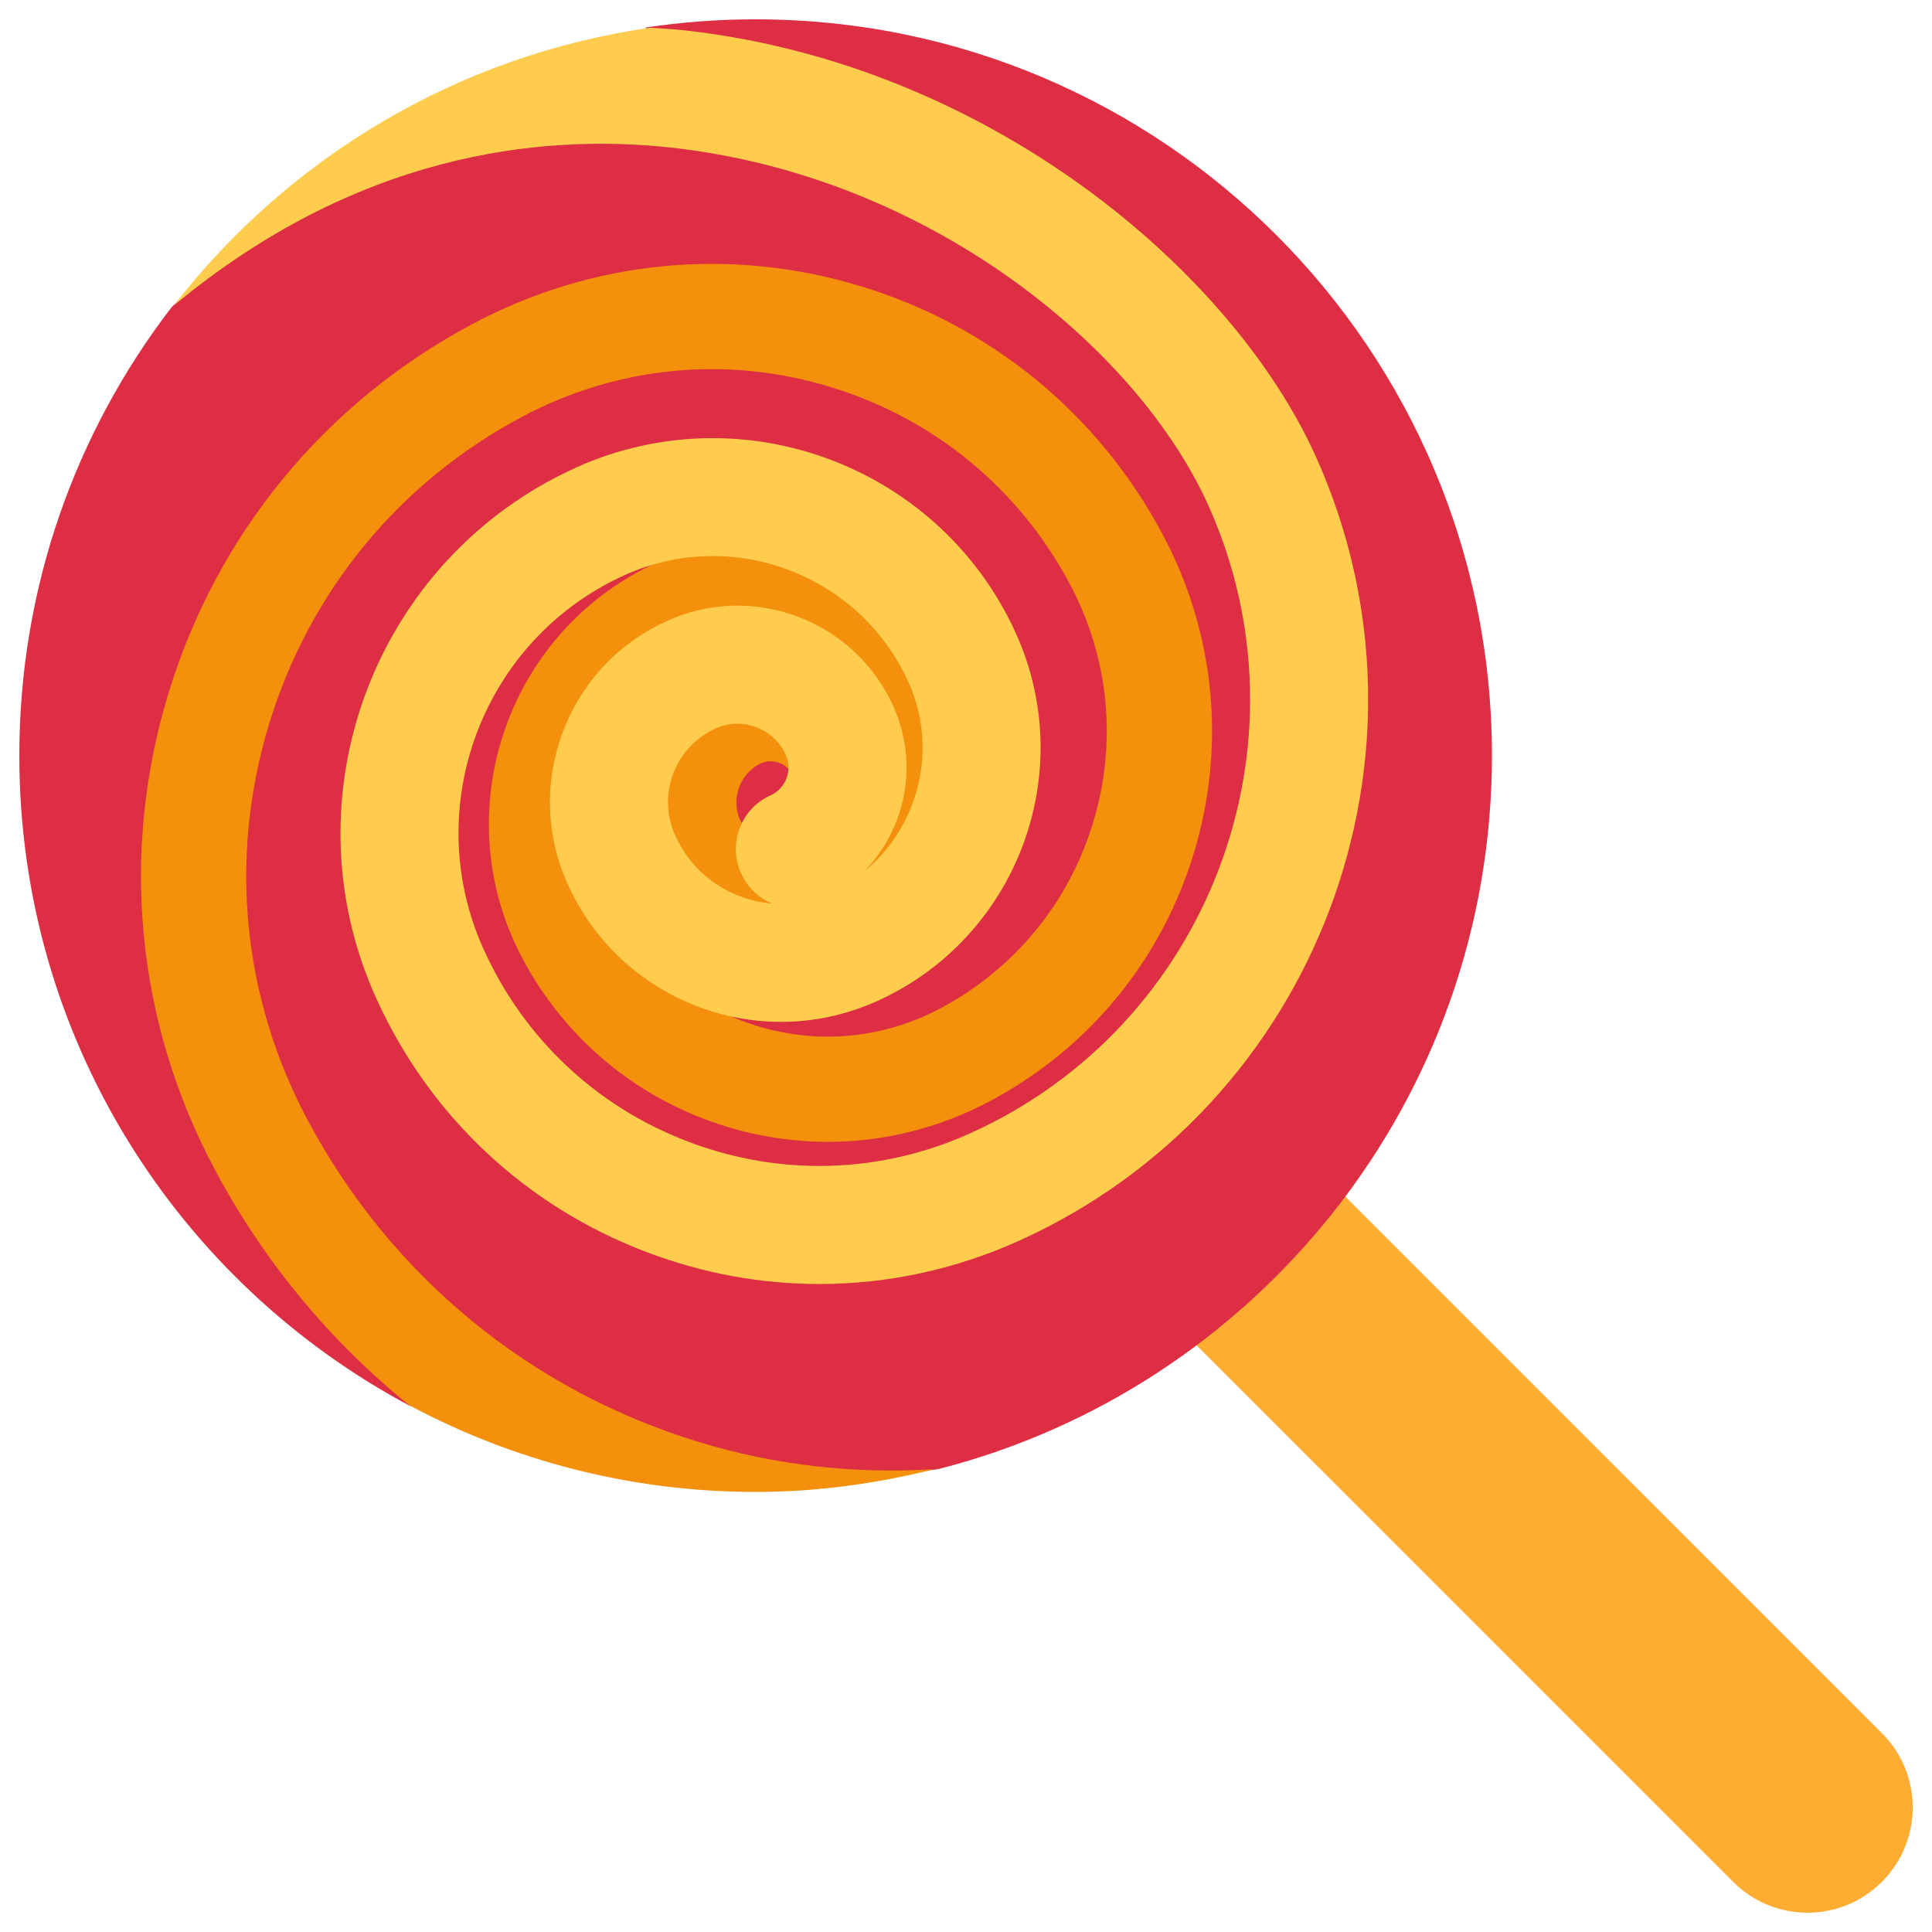
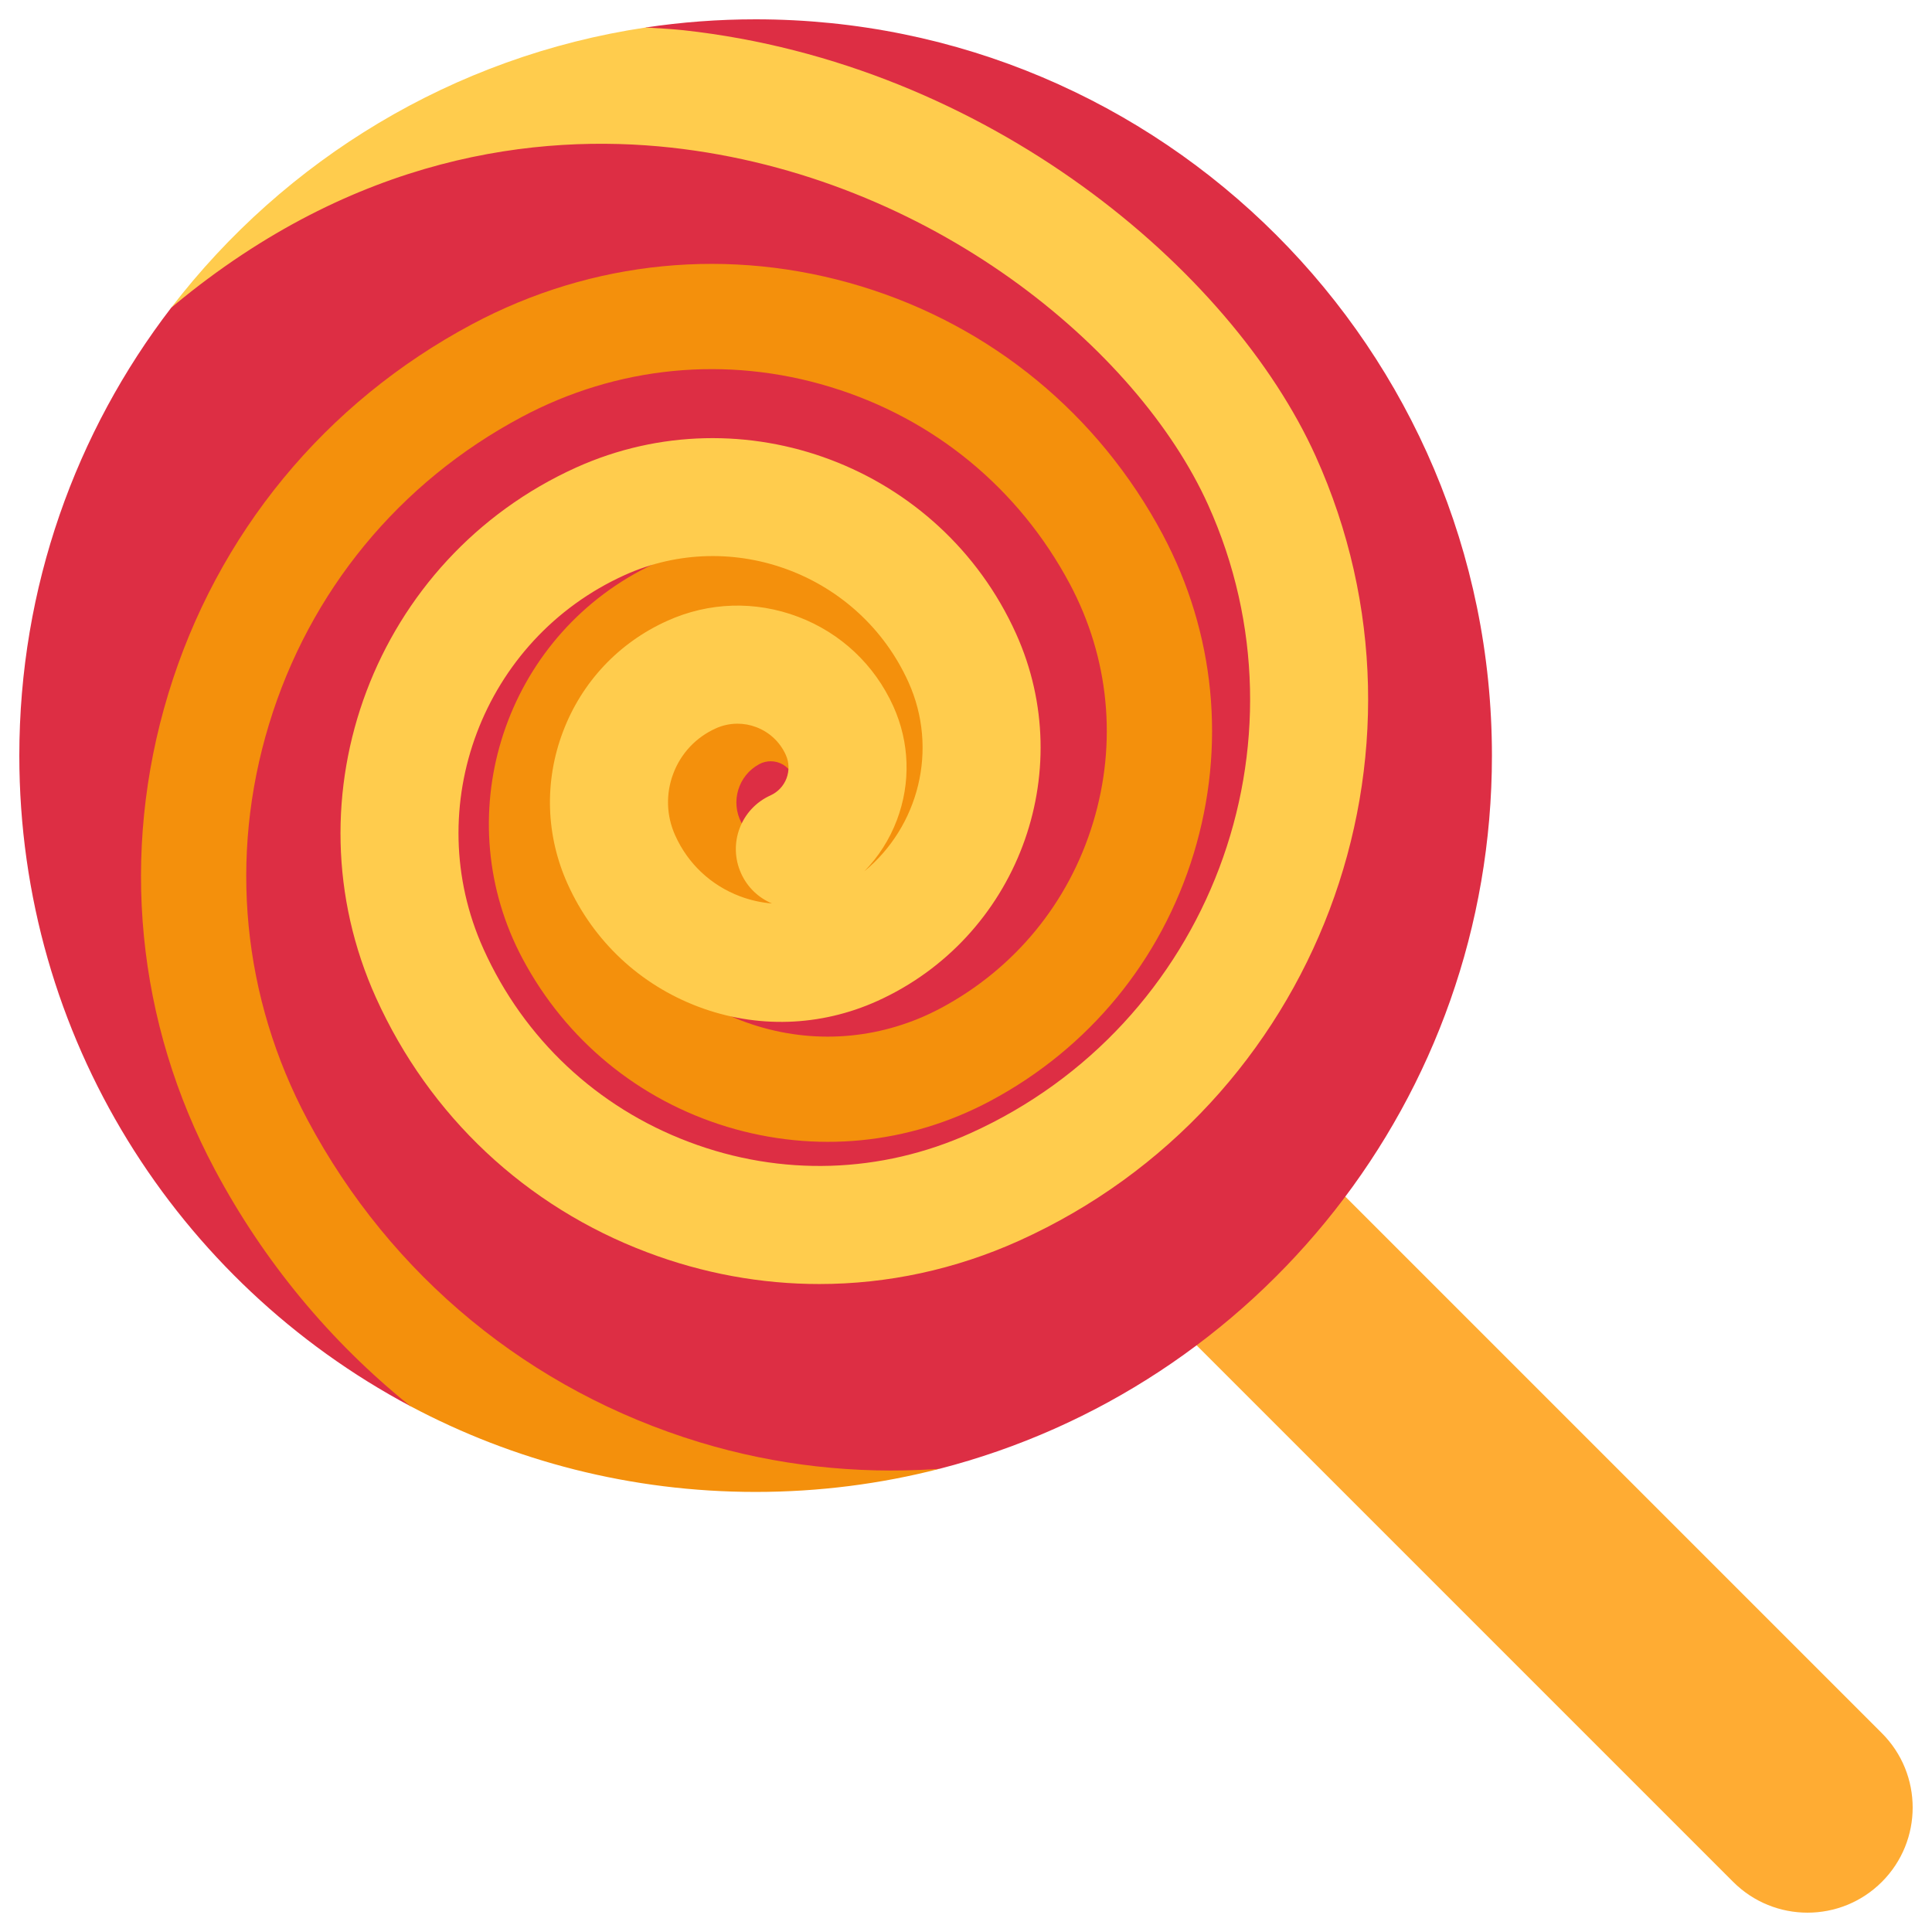
<svg xmlns="http://www.w3.org/2000/svg" viewBox="0 0 36 36">
  <g>
-     <path fill="#FFAC33" d="M 35.066,35.066 c -0.766,0.766 -2.006,0.766 -2.771,0 l -20.097,-20.096 c -0.766,-0.766 -0.766,-2.008 0,-2.773 c 0.765,-0.765 2.007,-0.765 2.772,0 l 20.096,20.098 c 0.766,0.763 0.766,2.005 0,2.771 Z" />
-   </g>
+     <path fill="#FFAC33" d="M 35.066,32.295 c 0.765,0.765 0.765,2.006 0,2.771 s -2.006,0.765 -2.771,0 l -20.097,-20.097 c -0.765,-0.765 -0.765,-2.006 0,-2.771 s 2.006,-0.765 2.771,0 l 20.097,20.097 Z" /> ocd
+ 	</g>
  <g>
    <path d="M 0.36,14.08 c 0,-3.14 1.055,-6.034 2.83,-8.346 c 3.75,-4 8.844,-4.122 8.844,-4.122 v-1.1 c 0.667,-0.1 1.351,-0.152 2.046,-0.152 a 13.72,13.72 0 01 13.72,13.72 c 0,6.396 -4.376,11.769 -10.298,13.29 c -5.5,0.9 -9.078,-1.947 -9.216,-1.809 l -0.64,0.64 c -4.335,-2.306 -7.286,-6.869 -7.286,-12.121 Z" fill="#DD2E44" />
  </g>
  <g>
- 		orig <path fill="#F4900C" d="M 17.411,27.376 c -1.459,0.092 -2.938,-0.065 -4.379,-0.503 c -3.155,-0.961 -5.748,-3.092 -7.3,-6.003 c -1.217,-2.282 -1.473,-4.901 -0.719,-7.375 c 0.752,-2.474 2.424,-4.508 4.706,-5.724 c 1.781,-0.95 3.822,-1.15 5.752,-0.561 c 1.929,0.586 3.514,1.89 4.463,3.67 c 0.734,1.377 0.888,2.958 0.433,4.451 c -0.454,1.494 -1.462,2.721 -2.84,3.456 c -1.056,0.562 -2.267,0.682 -3.412,0.333 c -1.144,-0.348 -2.085,-1.123 -2.648,-2.178 c -0.879,-1.648 -0.253,-3.704 1.395,-4.583 c 0.593,-0.317 1.272,-0.384 1.915,-0.187 c 0.231,0.07 0.447,0.171 0.644,0.3 c -0.672,-0.328 -1.486,-0.34 -2.194,0.037 c -1.347,0.718 -1.858,2.399 -1.14,3.746 c 0.404,0.758 1.079,1.313 1.901,1.564 c 0.822,0.25 1.692,0.165 2.45,-0.24 c 1.836,-0.98 2.534,-3.271 1.555,-5.107 c -0.562,-1.055 -1.502,-1.828 -2.645,-2.175 c -1.143,-0.348 -2.353,-0.23 -3.408,0.332 c -2.602,1.388 -3.59,4.633 -2.202,7.236 c 0.809,1.517 2.161,2.629 3.806,3.13 c 1.646,0.5 3.388,0.33 4.906,-0.479 c 1.839,-0.98 3.187,-2.62 3.794,-4.614 c 0.606,-1.994 0.4,-4.105 -0.58,-5.945 c -1.195,-2.241 -3.193,-3.883 -5.622,-4.623 c -2.432,-0.74 -5.004,-0.489 -7.245,0.707 c -2.744,1.464 -4.754,3.908 -5.66,6.883 c -0.905,2.976 -0.598,6.125 0.866,8.869 c 0.917,1.721 2.151,3.202 3.623,4.392 c 1.923,1.028 4.12,1.615 6.454,1.615 c 1.152,0 2.263,-0.157 3.331,-0.424 ZM 16.086,14.828 c 0.161,-0.086 0.288,-0.211 0.376,-0.356 c -0.071,0.565 -0.406,1.09 -0.946,1.378 c -0.297,0.158 -0.637,0.19 -0.957,0.093 c -0.321,-0.098 -0.585,-0.314 -0.743,-0.611 c -0.209,-0.393 -0.06,-0.884 0.333,-1.094 c 0.067,-0.036 0.14,-0.053 0.212,-0.053 c 0.161,0 0.318,0.087 0.399,0.239 c 0.255,0.478 0.848,0.66 1.326,0.404 Z" />
+     <path fill="#F4900C" d="M 5.732,20.87 c 1.552,2.911 4.145,5.042 7.3,6.003 c 1.441,0.438 2.92,0.595 4.379,0.503 l 0.091,-0.006 c -1.094,0.281 -2.24,0.43 -3.422,0.43 c -2.325,0 -4.515,-0.578 -6.434,-1.599 l -0.02,-0.016 c -1.472,-1.19 -2.706,-2.671 -3.623,-4.392 c -1.464,-2.744 -1.771,-5.893 -0.866,-8.869 c 0.906,-2.975 2.916,-5.419 5.66,-6.883 c 2.241,-1.196 4.813,-1.447 7.245,-0.707 c 2.429,0.74 4.427,2.382 5.622,4.623 c 0.98,1.84 1.186,3.951 0.58,5.945 c -0.607,1.994 -1.955,3.634 -3.794,4.614 c -1.518,0.809 -3.26,0.979 -4.906,0.479 c -1.645,-0.501 -2.997,-1.613 -3.806,-3.13 c -1.388,-2.603 -0.4,-5.848 2.202,-7.236 c 1.055,-0.562 2.265,-0.68 3.408,-0.332 c 1.143,0.347 2.083,1.12 2.645,2.175 c 0.979,1.836 0.281,4.127 -1.555,5.107 c -0.758,0.405 -1.628,0.49 -2.45,0.24 c -0.822,-0.251 -1.497,-0.806 -1.901,-1.564 c -0.718,-1.347 -0.207,-3.028 1.14,-3.746 c 0.708,-0.377 1.522,-0.365 2.194,-0.037 c -0.197,-0.129 -0.413,-0.23 -0.644,-0.3 c -0.643,-0.197 -1.322,-0.13 -1.915,0.187 c -1.648,0.879 -2.274,2.935 -1.395,4.583 c 0.563,1.055 1.504,1.83 2.648,2.178 c 1.145,0.349 2.356,0.229 3.412,-0.333 c 1.378,-0.735 2.386,-1.962 2.84,-3.456 c 0.455,-1.493 0.301,-3.074 -0.433,-4.451 c -0.949,-1.78 -2.534,-3.084 -4.463,-3.67 c -1.93,-0.589 -3.971,-0.389 -5.752,0.561 c -2.282,1.216 -3.954,3.25 -4.706,5.724 c -0.754,2.474 -0.498,5.093 0.719,7.375 ZM 16.086,14.828 c -0.478,0.256 -1.071,0.074 -1.326,-0.404 c -0.081,-0.152 -0.238,-0.239 -0.399,-0.239 c -0.072,0 -0.145,0.017 -0.212,0.053 c -0.393,0.21 -0.542,0.701 -0.333,1.094 c 0.158,0.297 0.422,0.513 0.743,0.611 c 0.32,0.097 0.66,0.065 0.957,-0.093 c 0.54,-0.288 0.875,-0.813 0.946,-1.378 c -0.088,0.145 -0.215,0.27 -0.376,0.356 Z" />
  </g>
  <g>
-     <path fill="#FFCC4D" d="M 24.515,8.499 c -1.569,-3.473 -6.117,-7.313 -11.772,-7.935 c -0.212,-0.023 -0.422,-0.033 -0.633,-0.047 c -3.6,0.52 -6.743,2.429 -8.871,5.176 c 3.382,-2.808 6.776,-3.214 9.264,-2.943 c 4.837,0.532 8.695,3.751 10.007,6.654 c 2.009,4.448 0.023,9.702 -4.424,11.71 c -1.669,0.755 -3.534,0.813 -5.247,0.165 c -1.715,-0.646 -3.075,-1.923 -3.829,-3.594 c -1.195,-2.647 -0.015,-5.774 2.632,-6.97 c 2.007,-0.906 4.38,-0.01 5.286,1.996 c 0.564,1.251 0.19,2.691 -0.822,3.524 c 0.263,-0.27 0.47,-0.593 0.607,-0.956 c 0.261,-0.692 0.237,-1.444 -0.067,-2.118 c -0.35,-0.775 -0.981,-1.368 -1.777,-1.669 c -0.797,-0.301 -1.663,-0.274 -2.437,0.077 c -0.903,0.407 -1.593,1.141 -1.943,2.068 s -0.319,1.934 0.089,2.837 c 0.479,1.061 1.343,1.872 2.432,2.284 c 1.09,0.412 2.276,0.373 3.336,-0.105 c 2.599,-1.174 3.76,-4.246 2.586,-6.847 c -1.404,-3.111 -5.083,-4.497 -8.195,-3.095 c -3.752,1.696 -5.425,6.128 -3.731,9.88 c 0.997,2.206 2.792,3.891 5.056,4.745 c 1.041,0.394 2.124,0.59 3.205,0.59 c 1.268,0 2.534,-0.27 3.725,-0.808 c 5.551,-2.509 8.03,-9.066 5.523,-14.619 ZM 14.656,14.502 c -0.054,0.143 -0.16,0.255 -0.297,0.318 c -0.554,0.249 -0.8,0.9 -0.55,1.453 c 0.119,0.265 0.328,0.458 0.576,0.562 c -0.202,-0.016 -0.402,-0.061 -0.597,-0.134 c -0.54,-0.204 -0.969,-0.606 -1.206,-1.133 c -0.166,-0.366 -0.179,-0.777 -0.036,-1.154 c 0.142,-0.376 0.423,-0.676 0.791,-0.841 c 0.129,-0.059 0.267,-0.088 0.405,-0.088 c 0.118,0 0.236,0.021 0.349,0.064 c 0.247,0.094 0.442,0.276 0.551,0.517 c 0.063,0.14 0.067,0.294 0.014,0.436 Z" /> 24.3
- 		
+     <path fill="#FFCC4D" d="M 24.515,8.499 c 2.507,5.553 0.028,12.11 -5.523,14.619 c -1.191,0.538 -2.457,0.808 -3.725,0.808 c -1.081,0 -2.164,-0.196 -3.205,-0.59 c -2.264,-0.854 -4.059,-2.539 -5.056,-4.745 c -1.694,-3.752 -0.021,-8.184 3.731,-9.88 c 3.112,-1.402 6.791,-0.016 8.195,3.095 c 1.174,2.601 0.013,5.673 -2.586,6.847 c -1.06,0.478 -2.246,0.517 -3.336,0.105 c -1.089,-0.412 -1.953,-1.223 -2.432,-2.284 c -0.408,-0.903 -0.439,-1.91 -0.089,-2.837 s 1.04,-1.661 1.943,-2.068 c 0.774,-0.351 1.64,-0.378 2.437,-0.077 c 0.796,0.301 1.427,0.894 1.777,1.669 c 0.304,0.674 0.328,1.426 0.067,2.118 c -0.137,0.363 -0.344,0.686 -0.607,0.956 c 1.012,-0.833 1.386,-2.273 0.822,-3.524 c -0.906,-2.006 -3.279,-2.902 -5.286,-1.996 c -2.647,1.196 -3.827,4.323 -2.632,6.97 c 0.754,1.671 2.114,2.948 3.829,3.594 c 1.713,0.648 3.578,0.59 5.247,-0.165 c 4.447,-2.008 6.433,-7.262 4.424,-11.71 c -1.312,-2.903 -5.17,-6.122 -10.007,-6.654 c -2.488,-0.271 -5.882,0.135 -9.264,2.943 l -0.049,0.041 c 2.115,-2.755 5.252,-4.685 8.844,-5.222 l 0.076,0.005 c 0.211,0.014 0.421,0.024 0.633,0.047 c 5.655,0.622 10.203,4.462 11.772,7.935 ZM 14.656,14.502 c 0.053,-0.142 0.049,-0.296 -0.014,-0.436 c -0.109,-0.241 -0.304,-0.423 -0.551,-0.517 c -0.113,-0.043 -0.231,-0.064 -0.349,-0.064 c -0.138,0 -0.276,0.029 -0.405,0.088 c -0.368,0.165 -0.649,0.465 -0.791,0.841 c -0.143,0.377 -0.13,0.788 0.036,1.154 c 0.237,0.527 0.666,0.929 1.206,1.133 c 0.195,0.073 0.395,0.118 0.597,0.134 c -0.248,-0.104 -0.457,-0.297 -0.576,-0.562 c -0.25,-0.553 -0.004,-1.204 0.55,-1.453 c 0.137,-0.063 0.243,-0.175 0.297,-0.318 Z" /> extended
		
		
	</g>
</svg>
